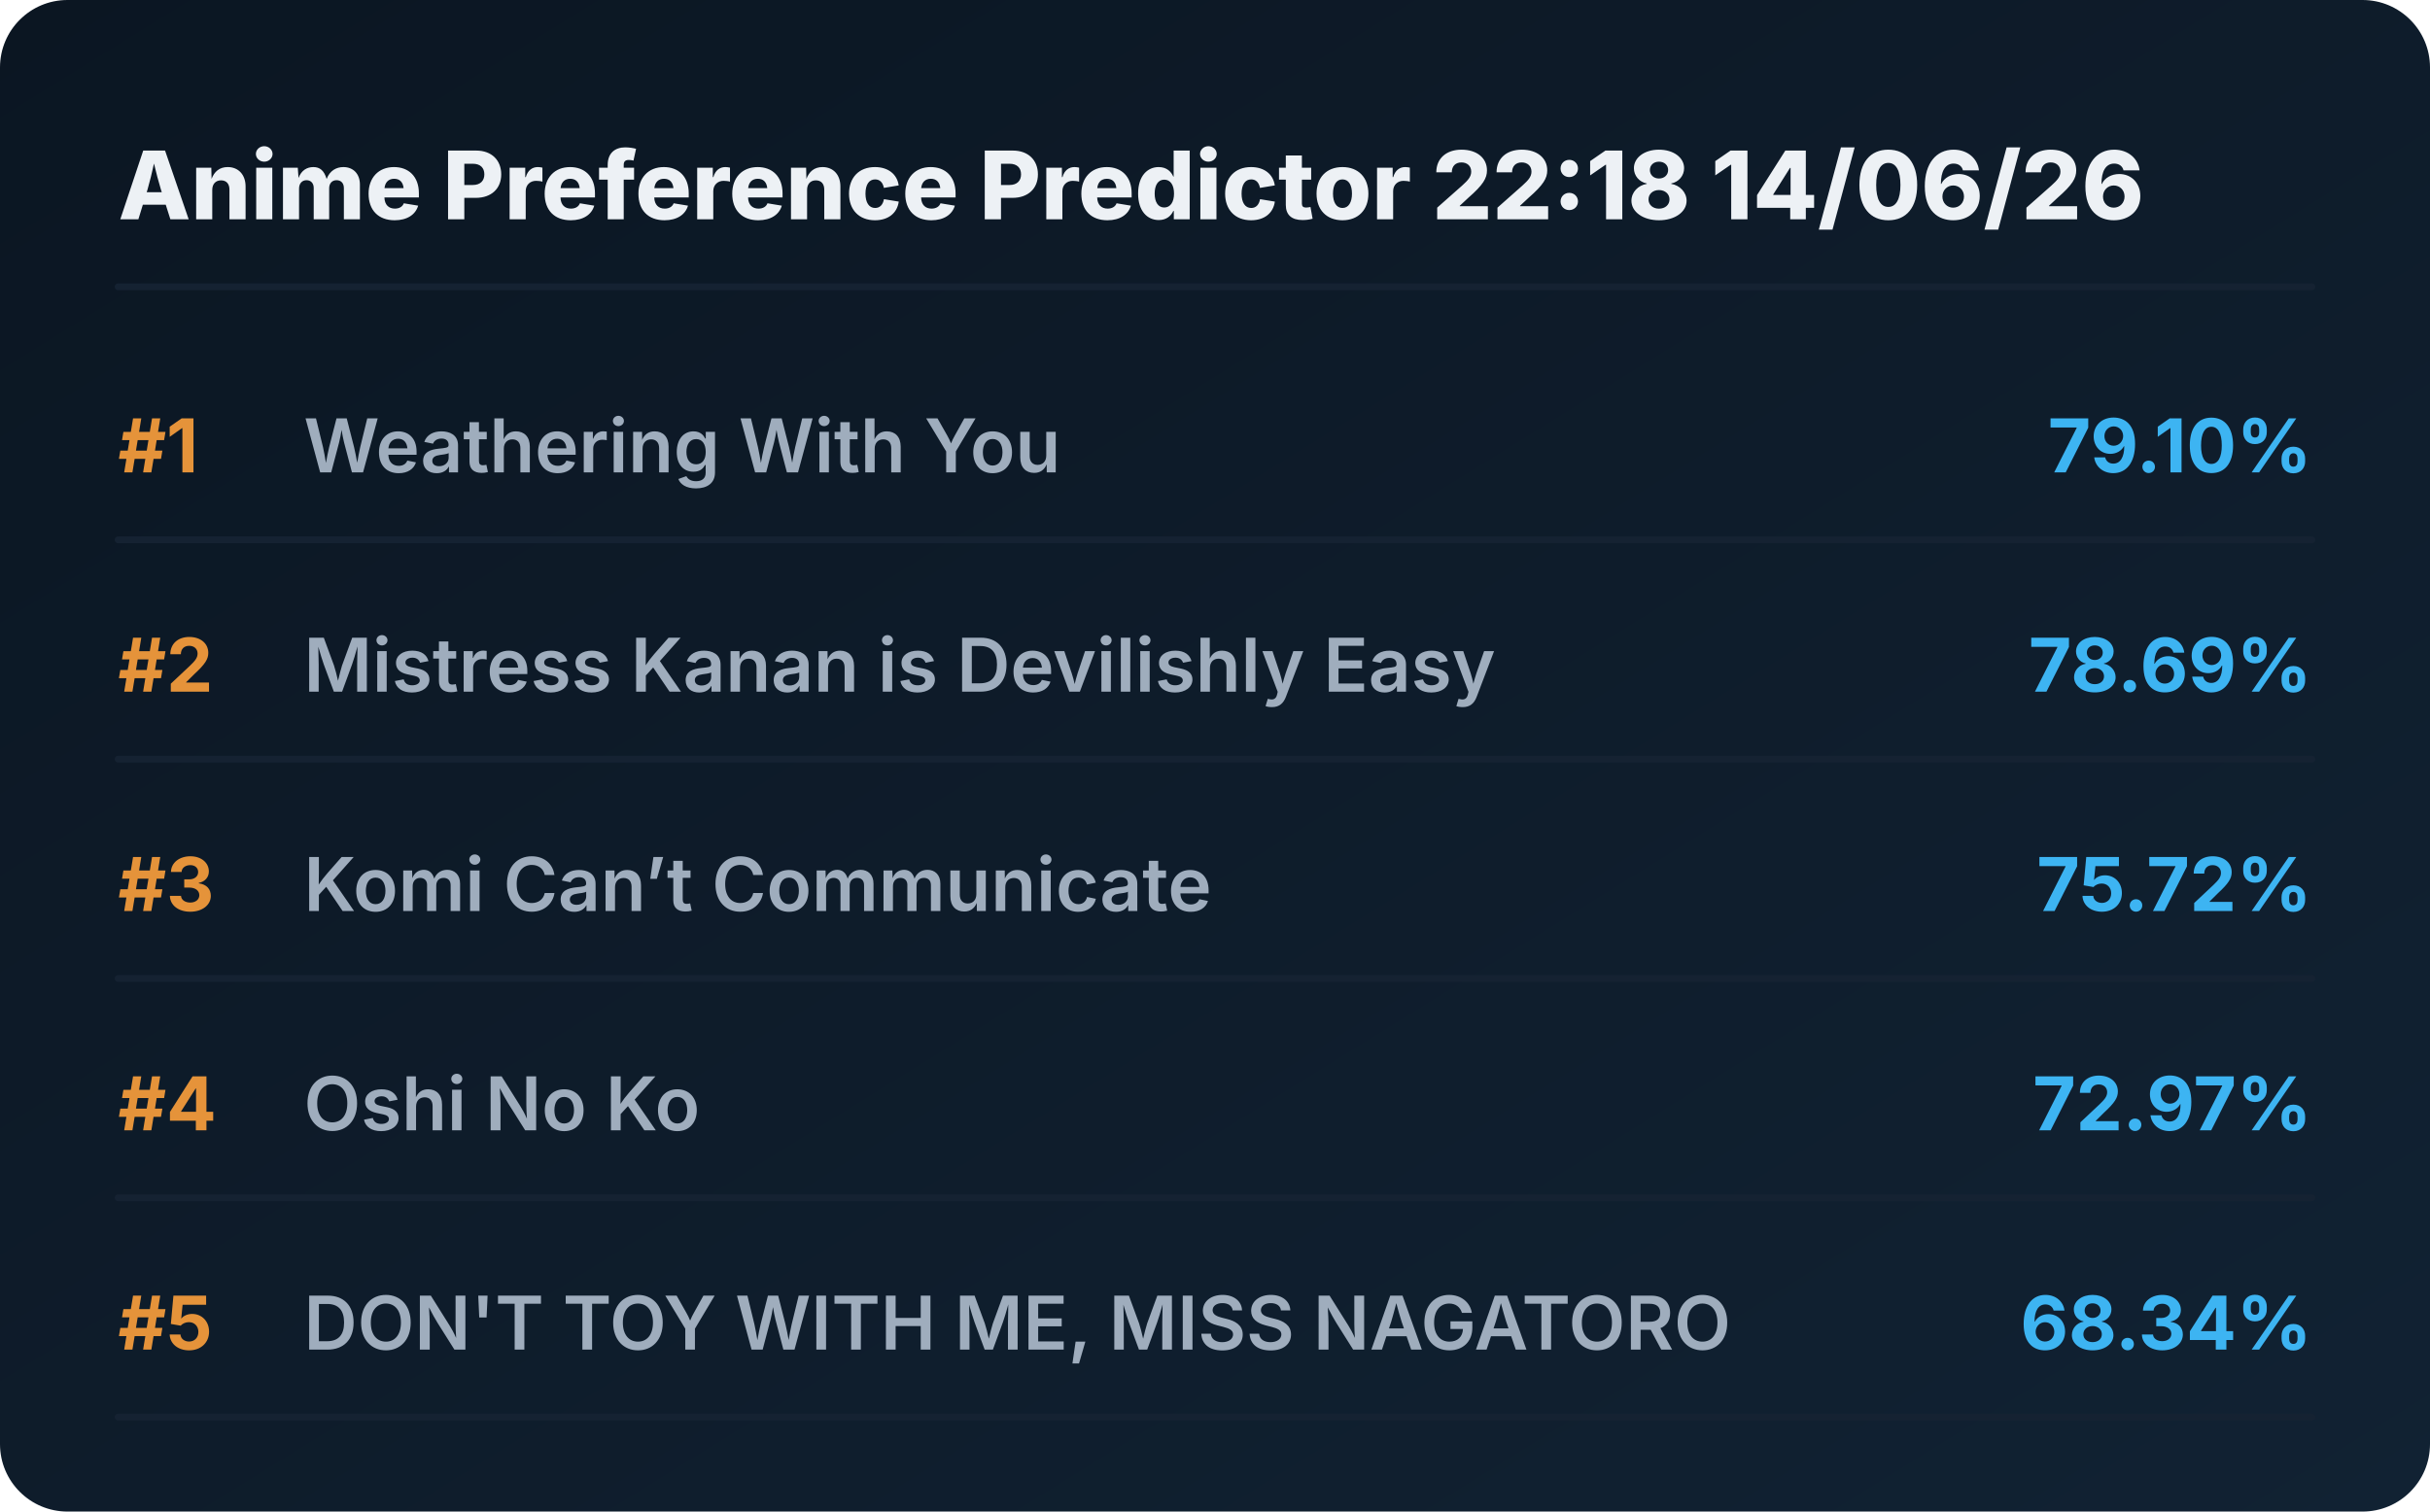
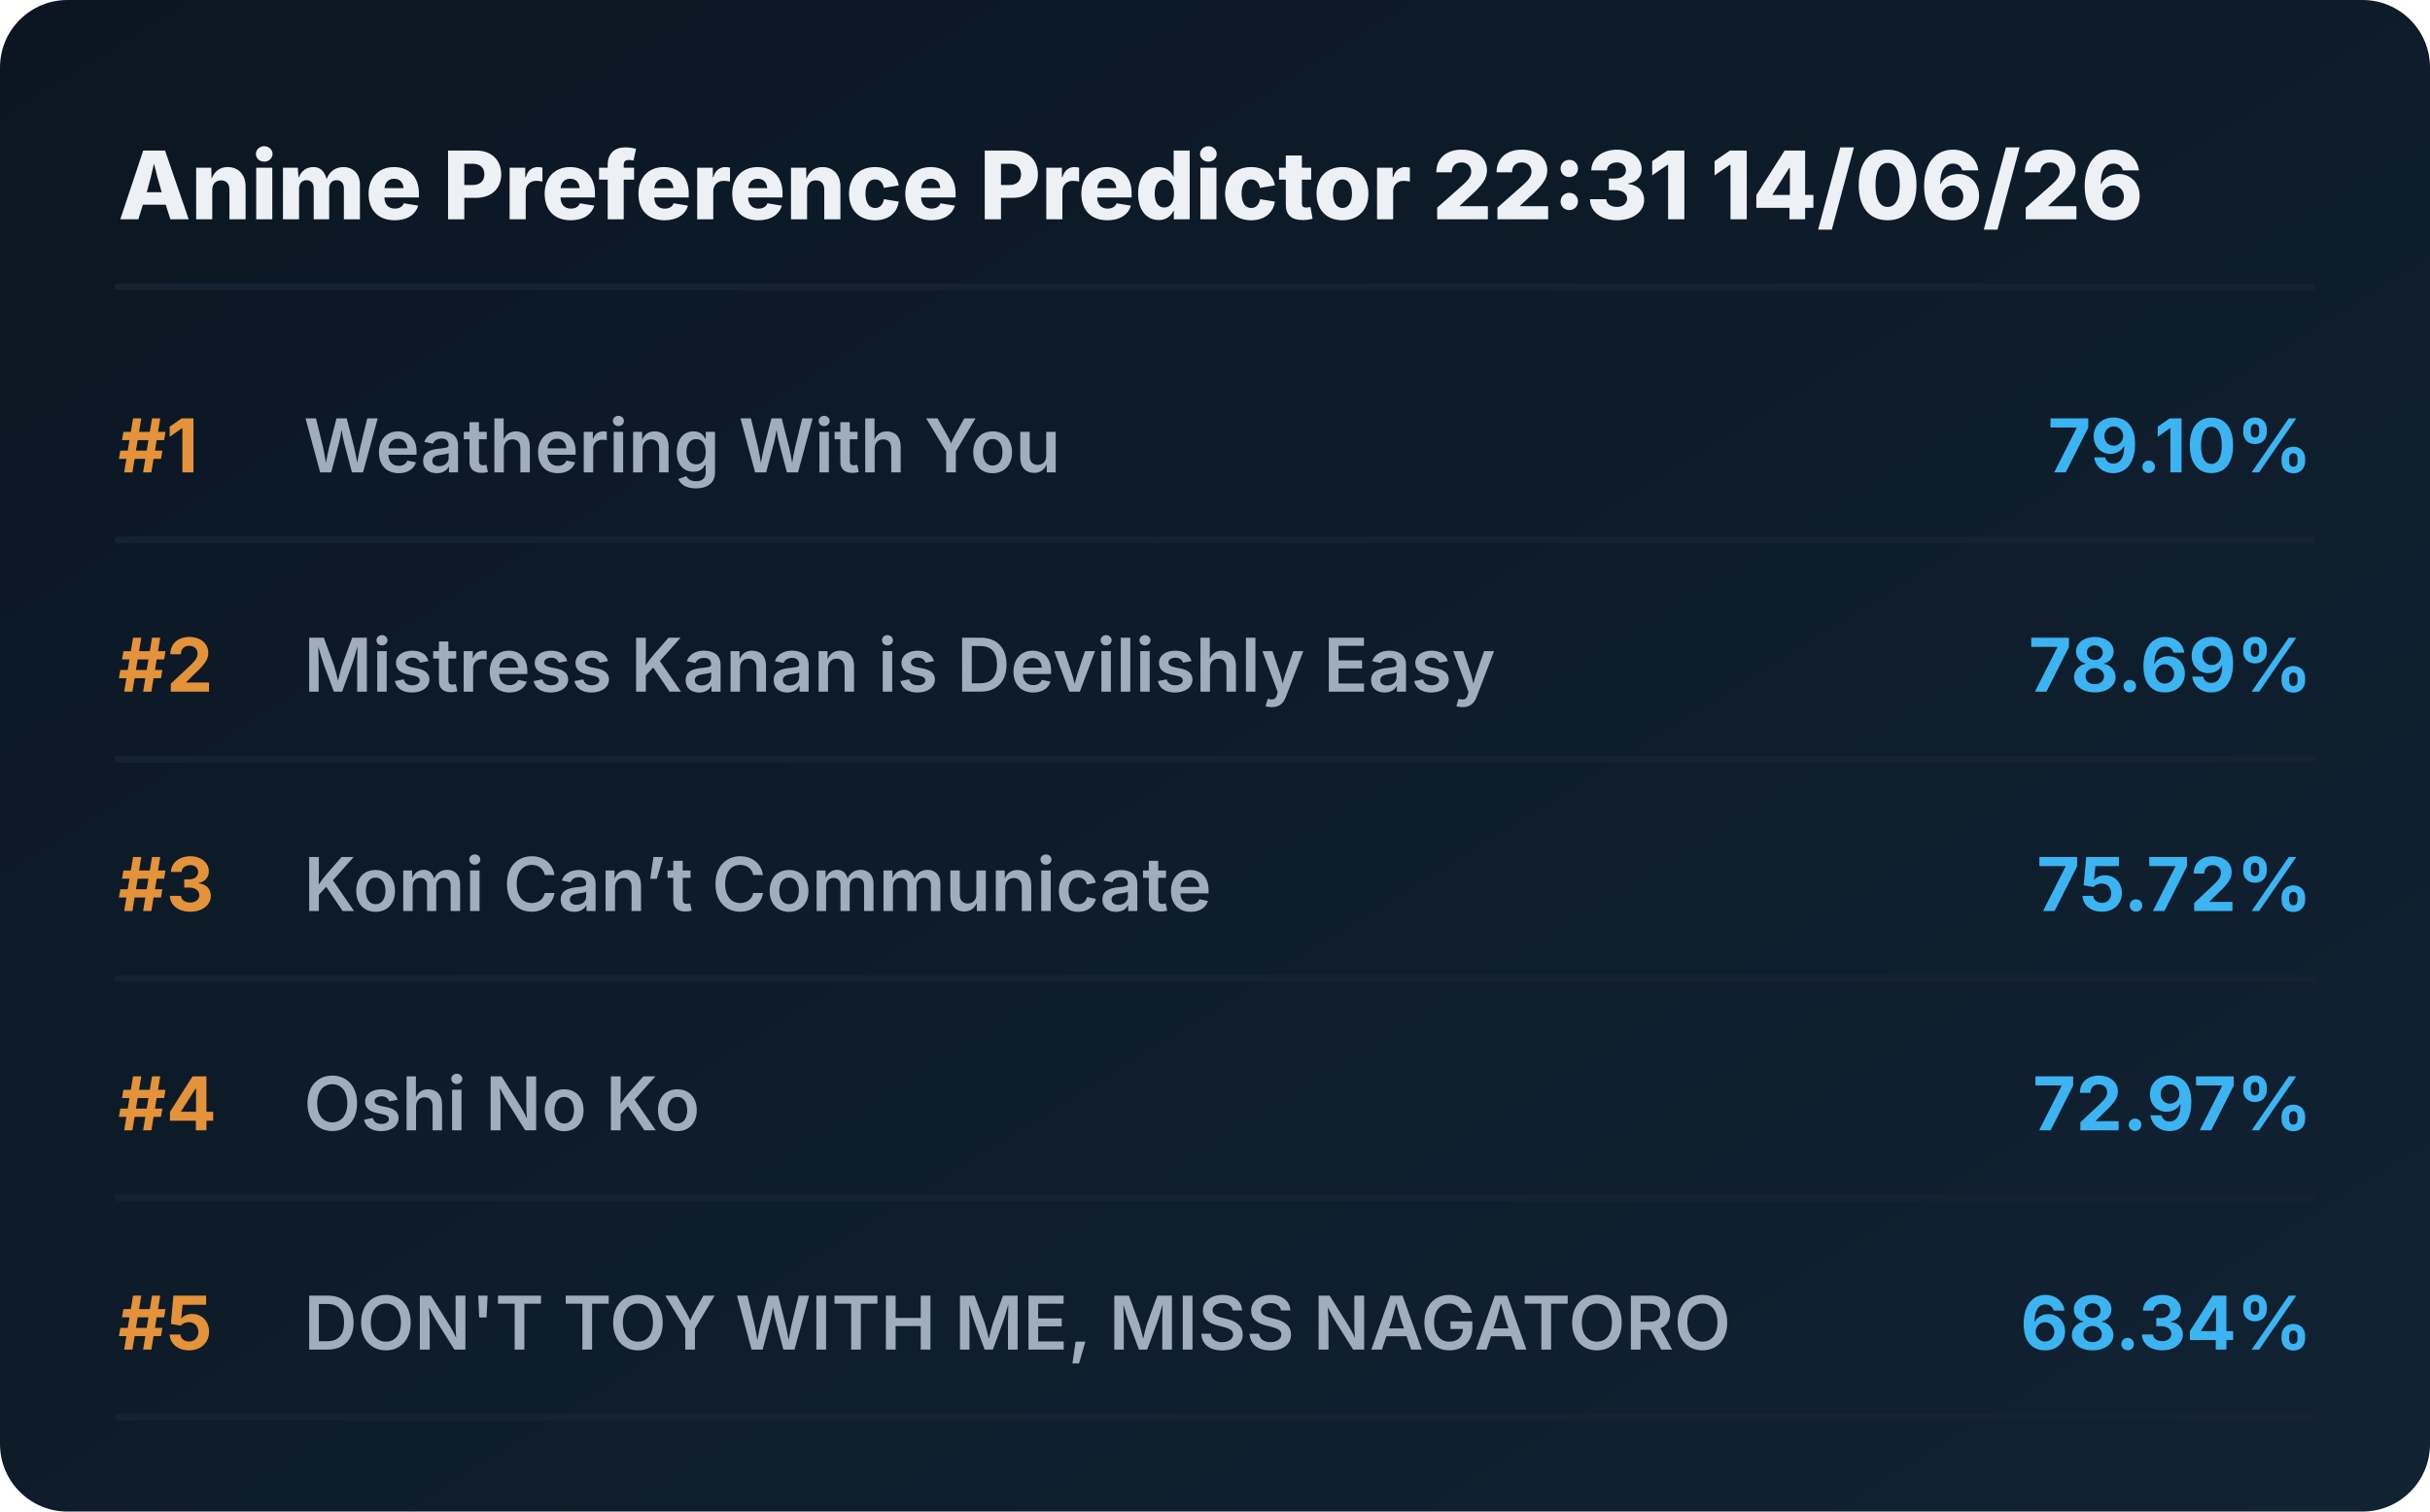
<svg xmlns="http://www.w3.org/2000/svg" viewBox="0 0 720 448" preserveAspectRatio="xMidYMid meet" style="width: 100%; height: auto; max-width: 720px;">
  <defs>
    <linearGradient id="boxGrad" x1="0%" y1="0%" x2="100%" y2="100%">
      <stop offset="0%" stop-color="#0b1622" />
      <stop offset="100%" stop-color="#112233" />
    </linearGradient>
    <clipPath id="titleClip">
      <rect x="90" y="0" width="510" height="100%" />
    </clipPath>
  </defs>
  <style>
    .bg { fill: url(#boxGrad); rx: 20px; }
    .header { font-family: 'Overpass', 'Inter', system-ui, sans-serif; font-weight: 800; font-size: 28px; fill: #edf1f5; }
    .rank { font-family: 'Overpass', 'Inter', system-ui, sans-serif; font-weight: 700; font-size: 22px; fill: #e5933a; }
    .title { font-family: 'Overpass', 'Inter', system-ui, sans-serif; font-weight: 600; font-size: 22px; fill: #9fadbd; }
    .score { font-family: 'Overpass', 'Inter', system-ui, sans-serif; font-weight: 700; font-size: 22px; fill: #3db4f2; }
    .line { stroke: #152232; stroke-width: 2; stroke-linecap: round; }
  </style>
  <rect class="bg" width="720" height="448" />
-   <text x="35" y="65" class="header">Anime Preference Predictor 22:18 14/06/26</text>
+   <text x="35" y="65" class="header">Anime Preference Predictor 22:31 14/06/26</text>
  <line x1="35" y1="85" x2="685" y2="85" class="line" />
  <g transform="translate(0, 0)">
    <text x="35" y="140" class="rank">#1</text>
    <text x="90" y="140" class="title">Weathering With You</text>
    <text x="685" y="140" class="score" text-anchor="end">79.10%</text>
    <line x1="35" y1="160" x2="685" y2="160" class="line" />
  </g>
  <g transform="translate(0, 65)">
    <text x="35" y="140" class="rank">#2</text>
    <text x="90" y="140" class="title">Mistress Kanan is Devilishly Easy</text>
    <text x="685" y="140" class="score" text-anchor="end">78.69%</text>
    <line x1="35" y1="160" x2="685" y2="160" class="line" />
  </g>
  <g transform="translate(0, 130)">
    <text x="35" y="140" class="rank">#3</text>
    <text x="90" y="140" class="title">Komi Can’t Communicate</text>
    <text x="685" y="140" class="score" text-anchor="end">75.72%</text>
    <line x1="35" y1="160" x2="685" y2="160" class="line" />
  </g>
  <g transform="translate(0, 195)">
    <text x="35" y="140" class="rank">#4</text>
    <text x="90" y="140" class="title">Oshi No Ko</text>
    <text x="685" y="140" class="score" text-anchor="end">72.97%</text>
    <line x1="35" y1="160" x2="685" y2="160" class="line" />
  </g>
  <g transform="translate(0, 260)">
    <text x="35" y="140" class="rank">#5</text>
    <text x="90" y="140" class="title">DON'T TOY WITH ME, MISS NAGATORO</text>
    <text x="685" y="140" class="score" text-anchor="end">68.34%</text>
    <line x1="35" y1="160" x2="685" y2="160" class="line" />
  </g>
</svg>
